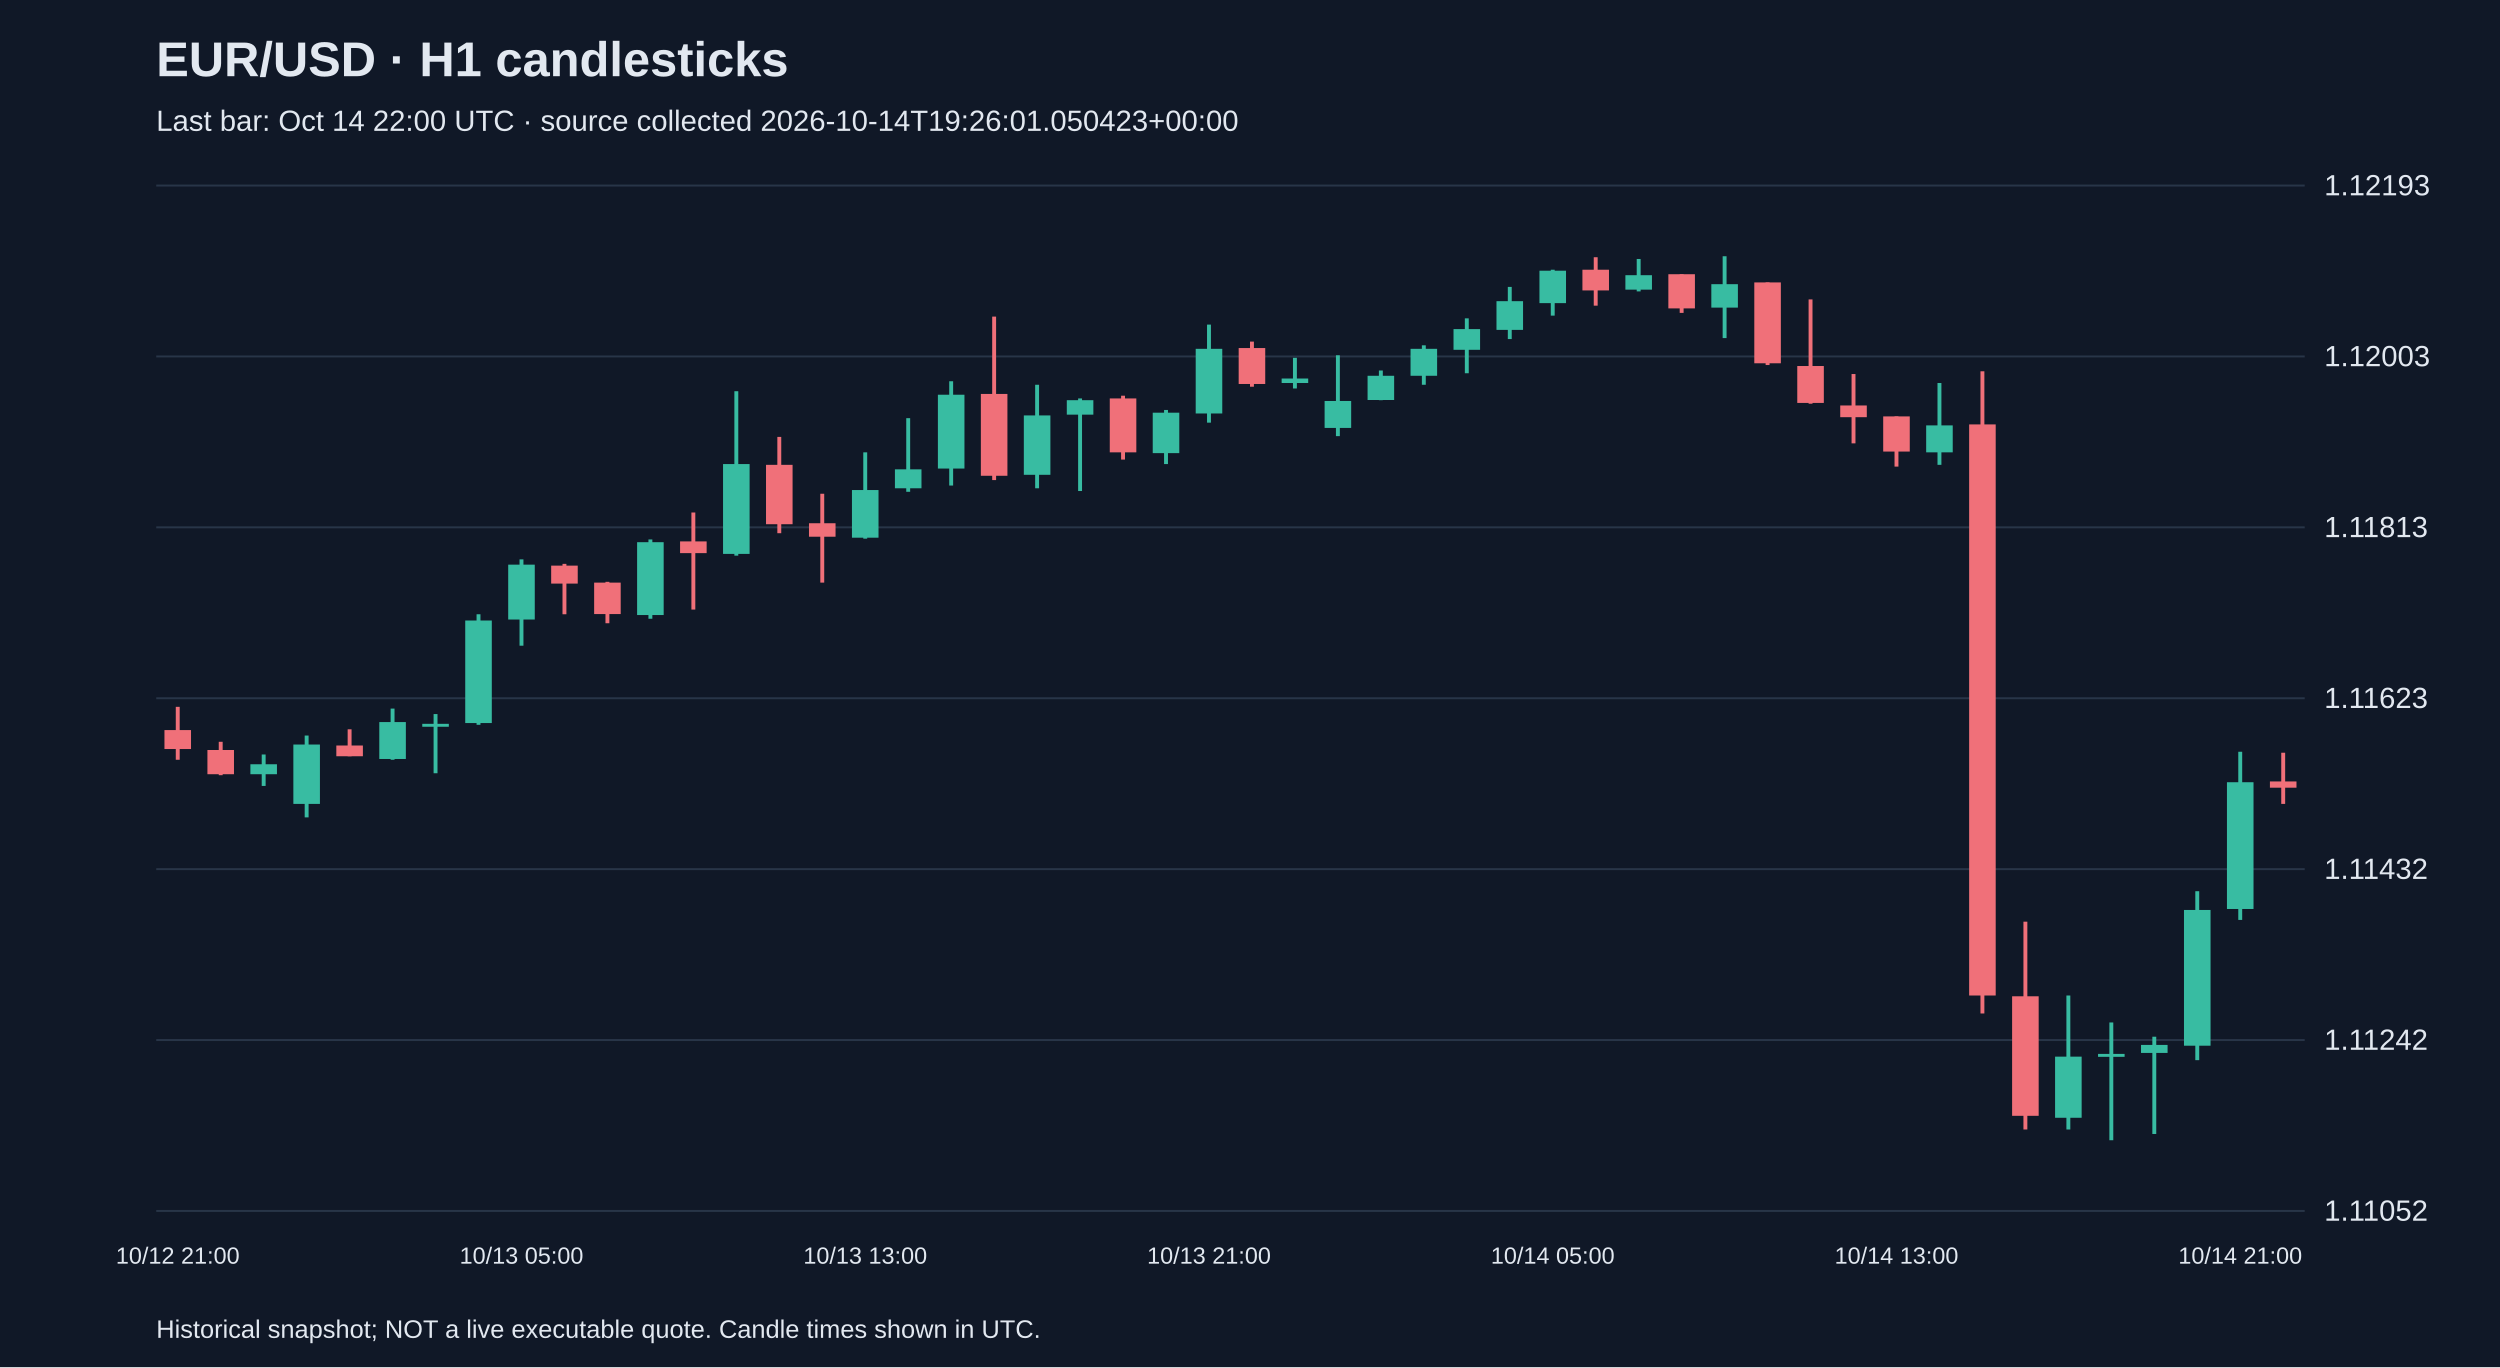
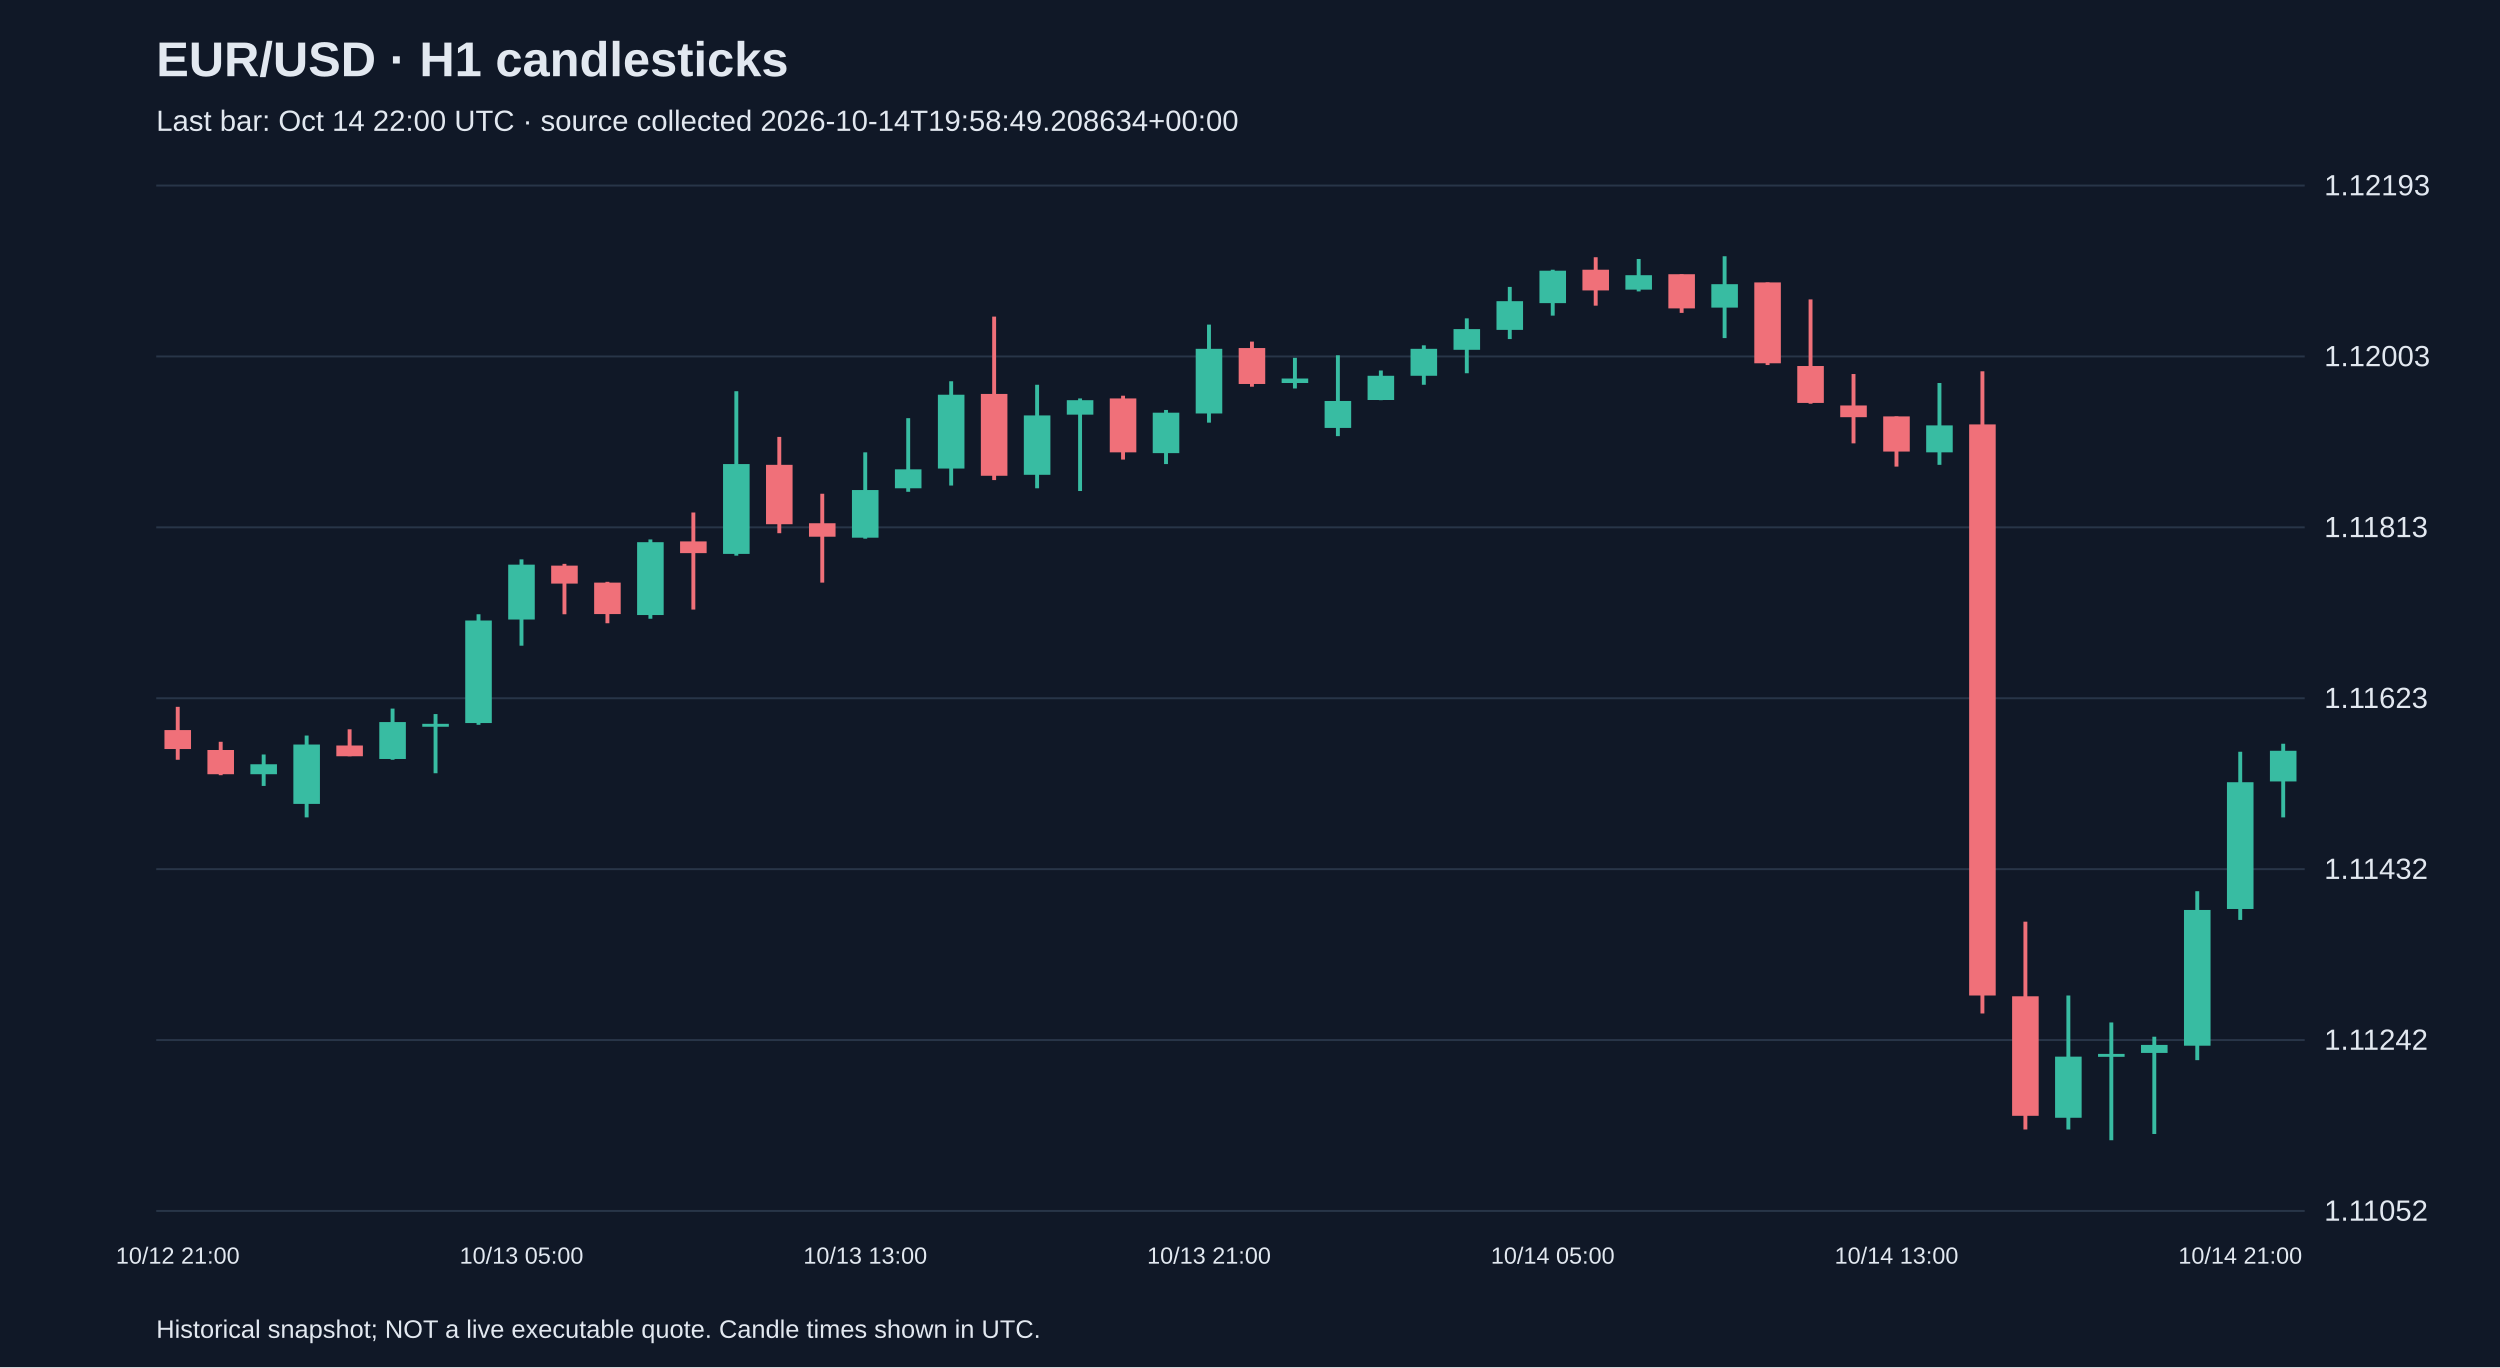
<svg xmlns="http://www.w3.org/2000/svg" viewBox="0 0 1280 700">
  <rect width="100%" height="100%" fill="#101827" />
  <style>text{font-family:Arial,sans-serif;fill:#e2e8f0}</style>
  <text x="80" y="39" font-size="25" font-weight="bold">EUR/USD · H1 candlesticks</text>
-   <text x="80" y="67" font-size="15" fill="#a6b1c5">Last bar: Oct 14 22:00 UTC · source collected 2026-10-14T19:26:01.050423+00:00</text>
+   <text x="80" y="67" font-size="15" fill="#a6b1c5">Last bar: Oct 14 22:00 UTC · source collected 2026-10-14T19:58:49.208634+00:00</text>
  <line x1="80" y1="620.0" x2="1180" y2="620.0" stroke="#283548" />
  <text x="1190" y="625.0" font-size="15">1.11052</text>
  <line x1="80" y1="532.5" x2="1180" y2="532.5" stroke="#283548" />
  <text x="1190" y="537.5" font-size="15">1.11242</text>
  <line x1="80" y1="445.0" x2="1180" y2="445.0" stroke="#283548" />
  <text x="1190" y="450.0" font-size="15">1.11432</text>
  <line x1="80" y1="357.5" x2="1180" y2="357.5" stroke="#283548" />
  <text x="1190" y="362.5" font-size="15">1.11623</text>
  <line x1="80" y1="270.0" x2="1180" y2="270.0" stroke="#283548" />
  <text x="1190" y="275.0" font-size="15">1.11813</text>
  <line x1="80" y1="182.5" x2="1180" y2="182.5" stroke="#283548" />
  <text x="1190" y="187.5" font-size="15">1.12003</text>
  <line x1="80" y1="95.0" x2="1180" y2="95.0" stroke="#283548" />
  <text x="1190" y="100.0" font-size="15">1.12193</text>
  <line x1="91.0" y1="361.9" x2="91.0" y2="389.0" stroke="#f07079" stroke-width="2" />
  <rect x="84.2" y="373.8" width="13.6" height="9.7" fill="#f07079" />
  <text x="91.0" y="647" text-anchor="middle" font-size="12">10/12 21:00</text>
  <line x1="113.0" y1="379.8" x2="113.0" y2="396.9" stroke="#f07079" stroke-width="2" />
  <rect x="106.2" y="384.0" width="13.6" height="12.4" fill="#f07079" />
  <line x1="135.0" y1="386.3" x2="135.0" y2="402.4" stroke="#38bca2" stroke-width="2" />
  <rect x="128.2" y="391.3" width="13.6" height="5.1" fill="#38bca2" />
  <line x1="157.0" y1="376.6" x2="157.0" y2="418.5" stroke="#38bca2" stroke-width="2" />
  <rect x="150.2" y="381.2" width="13.6" height="30.4" fill="#38bca2" />
  <line x1="179.0" y1="373.4" x2="179.0" y2="387.2" stroke="#f07079" stroke-width="2" />
  <rect x="172.2" y="381.7" width="13.6" height="5.5" fill="#f07079" />
  <line x1="201.0" y1="362.8" x2="201.0" y2="389.0" stroke="#38bca2" stroke-width="2" />
  <rect x="194.2" y="369.7" width="13.6" height="18.9" fill="#38bca2" />
  <line x1="223.0" y1="365.6" x2="223.0" y2="395.9" stroke="#38bca2" stroke-width="2" />
  <rect x="216.2" y="370.6" width="13.6" height="1.5" fill="#38bca2" />
  <line x1="245.0" y1="314.5" x2="245.0" y2="371.1" stroke="#38bca2" stroke-width="2" />
  <rect x="238.2" y="317.7" width="13.6" height="52.5" fill="#38bca2" />
  <line x1="267.0" y1="286.4" x2="267.0" y2="330.6" stroke="#38bca2" stroke-width="2" />
  <rect x="260.2" y="289.1" width="13.6" height="28.1" fill="#38bca2" />
  <text x="267.0" y="647" text-anchor="middle" font-size="12">10/13 05:00</text>
  <line x1="289.0" y1="288.7" x2="289.0" y2="314.5" stroke="#f07079" stroke-width="2" />
  <rect x="282.2" y="289.6" width="13.6" height="9.2" fill="#f07079" />
  <line x1="311.0" y1="297.9" x2="311.0" y2="319.1" stroke="#f07079" stroke-width="2" />
  <rect x="304.2" y="298.3" width="13.6" height="16.1" fill="#f07079" />
  <line x1="333.0" y1="276.2" x2="333.0" y2="316.8" stroke="#38bca2" stroke-width="2" />
  <rect x="326.2" y="277.6" width="13.6" height="37.3" fill="#38bca2" />
  <line x1="355.0" y1="262.4" x2="355.0" y2="312.1" stroke="#f07079" stroke-width="2" />
  <rect x="348.2" y="277.2" width="13.6" height="6.0" fill="#f07079" />
  <line x1="377.0" y1="200.3" x2="377.0" y2="284.5" stroke="#38bca2" stroke-width="2" />
  <rect x="370.2" y="237.6" width="13.6" height="46.0" fill="#38bca2" />
  <line x1="399.0" y1="223.7" x2="399.0" y2="273.0" stroke="#f07079" stroke-width="2" />
  <rect x="392.2" y="238.0" width="13.6" height="30.4" fill="#f07079" />
  <line x1="421.0" y1="252.8" x2="421.0" y2="298.3" stroke="#f07079" stroke-width="2" />
  <rect x="414.2" y="267.9" width="13.6" height="6.9" fill="#f07079" />
  <line x1="443.0" y1="231.6" x2="443.0" y2="275.8" stroke="#38bca2" stroke-width="2" />
  <rect x="436.2" y="250.9" width="13.6" height="24.4" fill="#38bca2" />
  <text x="443.0" y="647" text-anchor="middle" font-size="12">10/13 13:00</text>
  <line x1="465.0" y1="214.1" x2="465.0" y2="251.8" stroke="#38bca2" stroke-width="2" />
  <rect x="458.2" y="240.3" width="13.6" height="9.7" fill="#38bca2" />
  <line x1="487.0" y1="195.2" x2="487.0" y2="248.6" stroke="#38bca2" stroke-width="2" />
  <rect x="480.2" y="202.1" width="13.6" height="37.8" fill="#38bca2" />
  <line x1="509.0" y1="162.1" x2="509.0" y2="245.8" stroke="#f07079" stroke-width="2" />
  <rect x="502.2" y="201.7" width="13.6" height="41.9" fill="#f07079" />
  <line x1="531.0" y1="197.0" x2="531.0" y2="250.0" stroke="#38bca2" stroke-width="2" />
  <rect x="524.2" y="212.7" width="13.6" height="30.4" fill="#38bca2" />
  <line x1="553.0" y1="204.0" x2="553.0" y2="251.4" stroke="#38bca2" stroke-width="2" />
  <rect x="546.2" y="204.9" width="13.6" height="7.4" fill="#38bca2" />
  <line x1="575.0" y1="202.6" x2="575.0" y2="235.3" stroke="#f07079" stroke-width="2" />
  <rect x="568.2" y="204.0" width="13.6" height="27.6" fill="#f07079" />
  <line x1="597.0" y1="209.9" x2="597.0" y2="237.6" stroke="#38bca2" stroke-width="2" />
  <rect x="590.2" y="211.3" width="13.6" height="20.7" fill="#38bca2" />
  <line x1="619.0" y1="166.2" x2="619.0" y2="216.4" stroke="#38bca2" stroke-width="2" />
  <rect x="612.2" y="178.6" width="13.6" height="33.1" fill="#38bca2" />
  <text x="619.0" y="647" text-anchor="middle" font-size="12">10/13 21:00</text>
  <line x1="641.0" y1="174.9" x2="641.0" y2="198.0" stroke="#f07079" stroke-width="2" />
  <rect x="634.2" y="178.2" width="13.6" height="18.4" fill="#f07079" />
  <line x1="663.0" y1="183.2" x2="663.0" y2="198.9" stroke="#38bca2" stroke-width="2" />
  <rect x="656.2" y="193.8" width="13.6" height="2.3" fill="#38bca2" />
  <line x1="685.0" y1="181.9" x2="685.0" y2="223.3" stroke="#38bca2" stroke-width="2" />
  <rect x="678.2" y="205.3" width="13.6" height="13.8" fill="#38bca2" />
  <line x1="707.0" y1="189.7" x2="707.0" y2="204.9" stroke="#38bca2" stroke-width="2" />
  <rect x="700.2" y="192.4" width="13.6" height="12.4" fill="#38bca2" />
  <line x1="729.0" y1="176.8" x2="729.0" y2="197.0" stroke="#38bca2" stroke-width="2" />
  <rect x="722.2" y="178.6" width="13.6" height="13.8" fill="#38bca2" />
  <line x1="751.0" y1="163.0" x2="751.0" y2="191.1" stroke="#38bca2" stroke-width="2" />
  <rect x="744.2" y="168.5" width="13.6" height="10.6" fill="#38bca2" />
  <line x1="773.0" y1="146.9" x2="773.0" y2="173.6" stroke="#38bca2" stroke-width="2" />
  <rect x="766.2" y="154.2" width="13.6" height="14.7" fill="#38bca2" />
  <line x1="795.0" y1="138.1" x2="795.0" y2="161.6" stroke="#38bca2" stroke-width="2" />
  <rect x="788.2" y="138.6" width="13.6" height="16.6" fill="#38bca2" />
  <text x="795.0" y="647" text-anchor="middle" font-size="12">10/14 05:00</text>
  <line x1="817.0" y1="131.7" x2="817.0" y2="156.5" stroke="#f07079" stroke-width="2" />
  <rect x="810.2" y="138.1" width="13.6" height="10.6" fill="#f07079" />
  <line x1="839.0" y1="132.6" x2="839.0" y2="149.2" stroke="#38bca2" stroke-width="2" />
  <rect x="832.2" y="140.9" width="13.6" height="7.4" fill="#38bca2" />
  <line x1="861.0" y1="140.4" x2="861.0" y2="160.2" stroke="#f07079" stroke-width="2" />
  <rect x="854.2" y="140.4" width="13.6" height="17.5" fill="#f07079" />
  <line x1="883.0" y1="131.2" x2="883.0" y2="173.1" stroke="#38bca2" stroke-width="2" />
  <rect x="876.2" y="145.5" width="13.6" height="12.0" fill="#38bca2" />
  <line x1="905.0" y1="144.6" x2="905.0" y2="186.9" stroke="#f07079" stroke-width="2" />
  <rect x="898.2" y="144.6" width="13.6" height="41.4" fill="#f07079" />
  <line x1="927.0" y1="153.3" x2="927.0" y2="206.7" stroke="#f07079" stroke-width="2" />
  <rect x="920.2" y="187.4" width="13.6" height="18.9" fill="#f07079" />
  <line x1="949.0" y1="191.5" x2="949.0" y2="227.0" stroke="#f07079" stroke-width="2" />
  <rect x="942.2" y="207.6" width="13.6" height="6.0" fill="#f07079" />
  <line x1="971.0" y1="213.2" x2="971.0" y2="238.9" stroke="#f07079" stroke-width="2" />
  <rect x="964.2" y="213.2" width="13.6" height="18.0" fill="#f07079" />
  <text x="971.0" y="647" text-anchor="middle" font-size="12">10/14 13:00</text>
  <line x1="993.0" y1="196.1" x2="993.0" y2="238.0" stroke="#38bca2" stroke-width="2" />
  <rect x="986.2" y="217.8" width="13.6" height="13.8" fill="#38bca2" />
  <line x1="1015.0" y1="190.1" x2="1015.0" y2="518.9" stroke="#f07079" stroke-width="2" />
  <rect x="1008.2" y="217.3" width="13.6" height="292.4" fill="#f07079" />
  <line x1="1037.0" y1="471.9" x2="1037.0" y2="578.3" stroke="#f07079" stroke-width="2" />
  <rect x="1030.2" y="510.1" width="13.6" height="61.2" fill="#f07079" />
  <line x1="1059.0" y1="509.7" x2="1059.0" y2="578.3" stroke="#38bca2" stroke-width="2" />
  <rect x="1052.2" y="541.0" width="13.6" height="31.3" fill="#38bca2" />
  <line x1="1081.0" y1="523.5" x2="1081.0" y2="583.8" stroke="#38bca2" stroke-width="2" />
  <rect x="1074.2" y="539.6" width="13.6" height="1.5" fill="#38bca2" />
  <line x1="1103.0" y1="530.8" x2="1103.0" y2="580.6" stroke="#38bca2" stroke-width="2" />
  <rect x="1096.2" y="535.0" width="13.6" height="4.1" fill="#38bca2" />
  <line x1="1125.0" y1="456.3" x2="1125.0" y2="542.8" stroke="#38bca2" stroke-width="2" />
  <rect x="1118.2" y="465.9" width="13.6" height="69.5" fill="#38bca2" />
  <line x1="1147.0" y1="384.9" x2="1147.0" y2="471.0" stroke="#38bca2" stroke-width="2" />
  <rect x="1140.2" y="400.5" width="13.6" height="64.9" fill="#38bca2" />
  <text x="1147.0" y="647" text-anchor="middle" font-size="12">10/14 21:00</text>
-   <line x1="1169.0" y1="385.4" x2="1169.0" y2="411.6" stroke="#f07079" stroke-width="2" />
-   <rect x="1162.2" y="400.1" width="13.6" height="3.2" fill="#f07079" />
+   <line x1="1169.0" y1="380.8" x2="1169.0" y2="418.5" stroke="#38bca2" stroke-width="2" />
+   <rect x="1162.2" y="384.4" width="13.6" height="15.7" fill="#38bca2" />
  <text x="80" y="685" font-size="13">Historical snapshot; NOT a live executable quote. Candle times shown in UTC.</text>
</svg>
